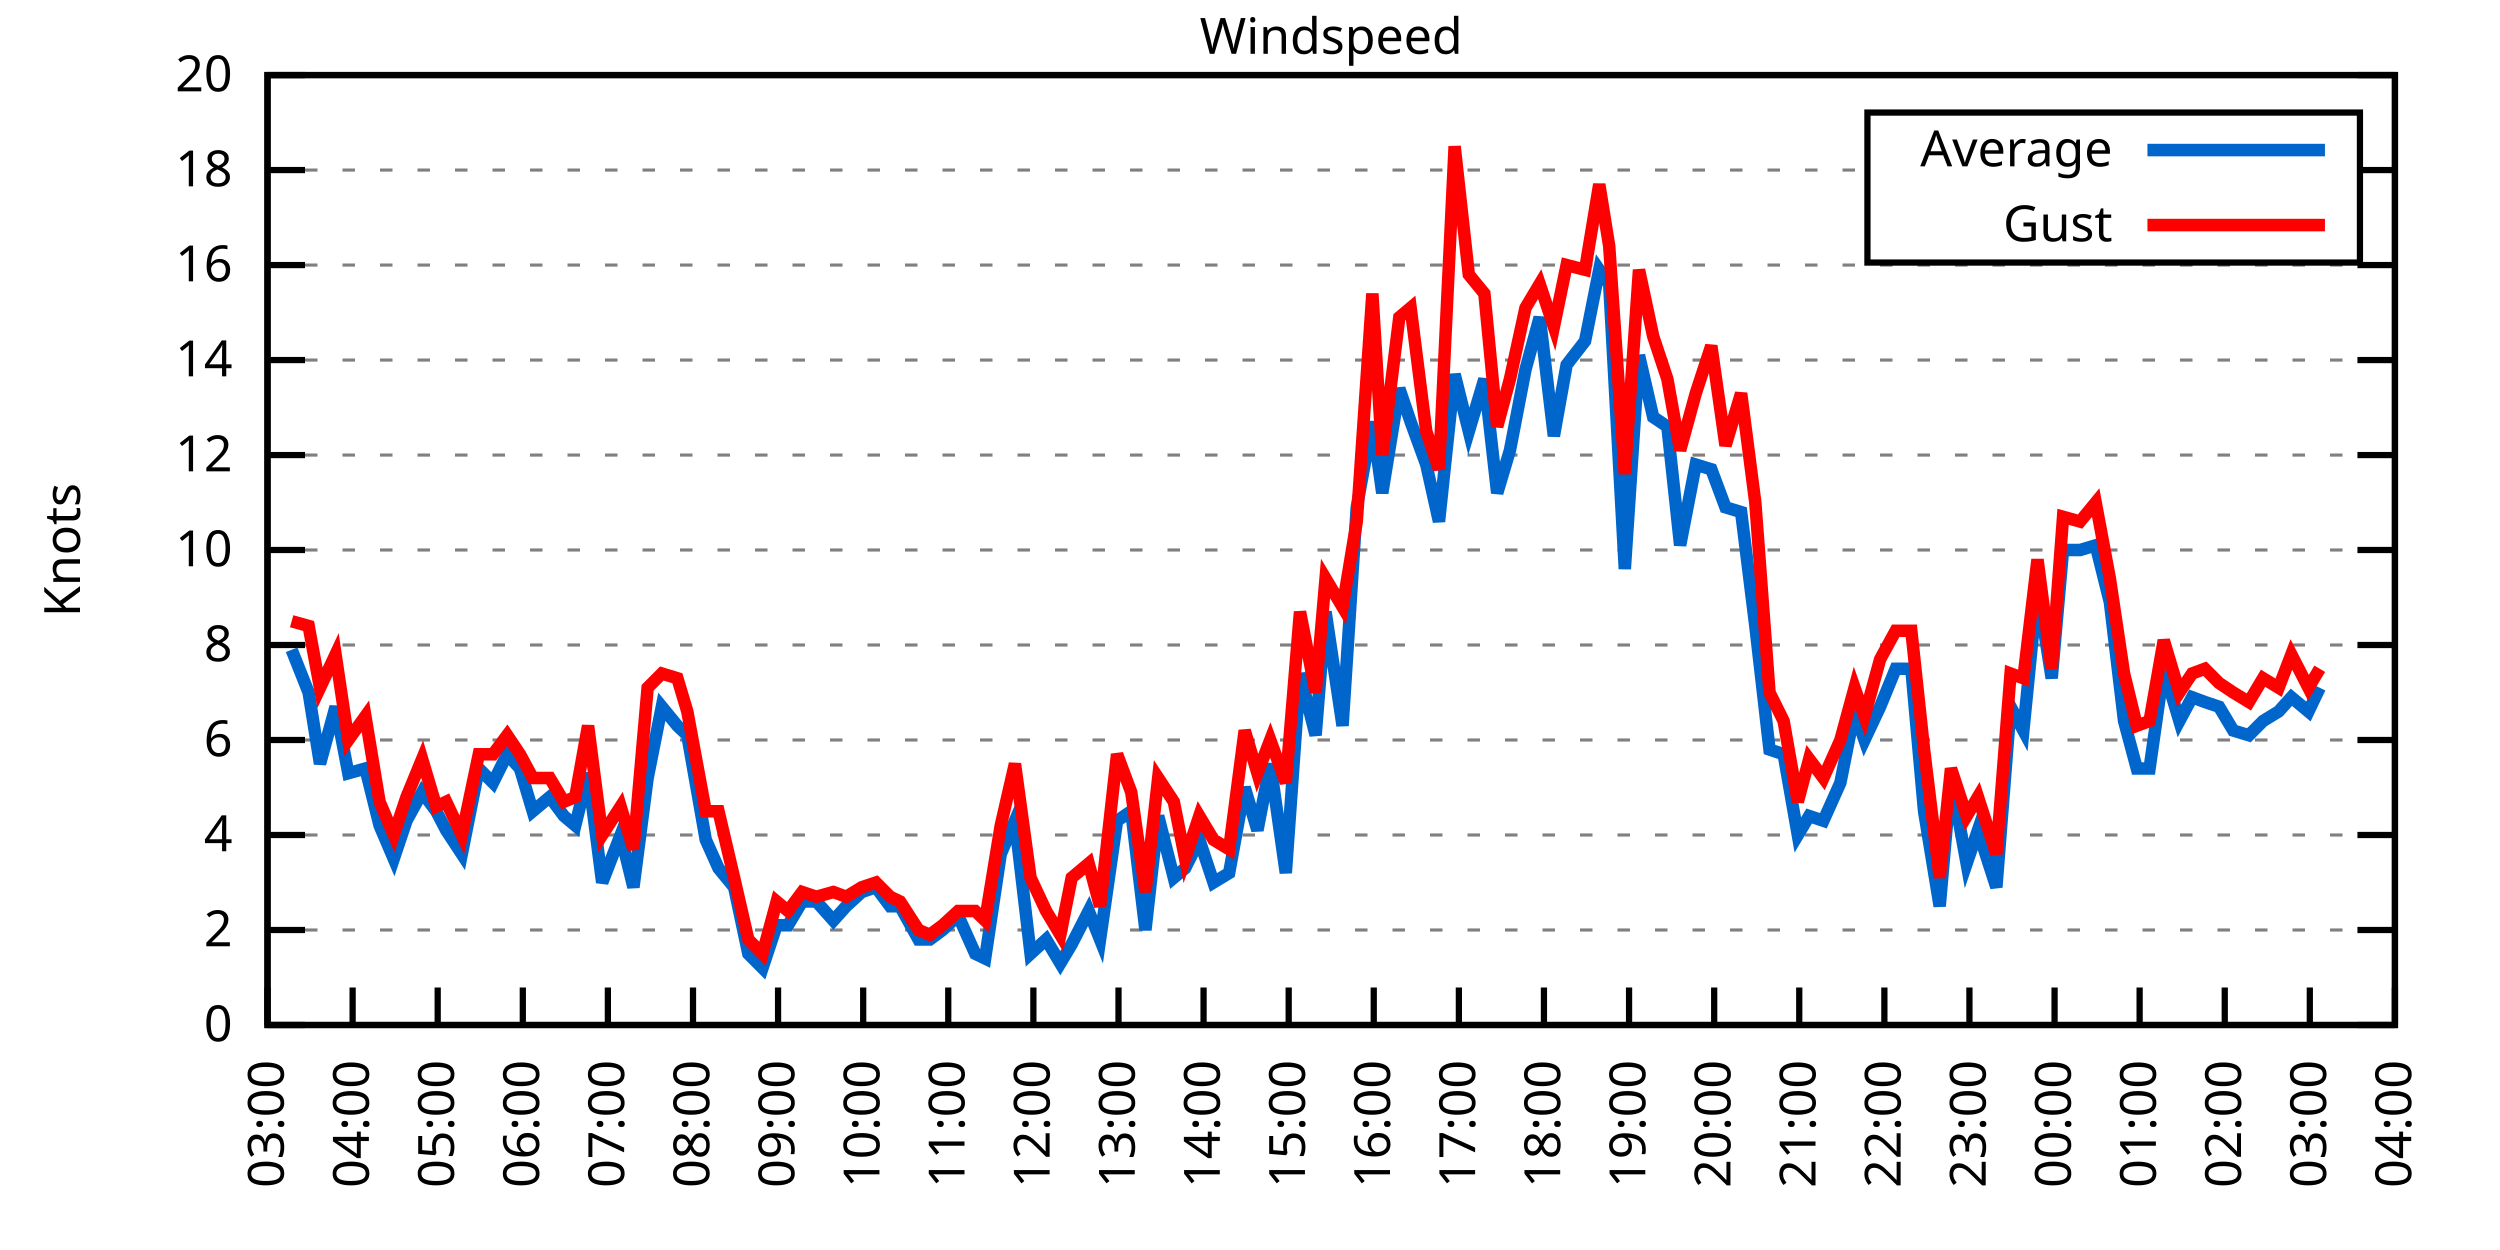
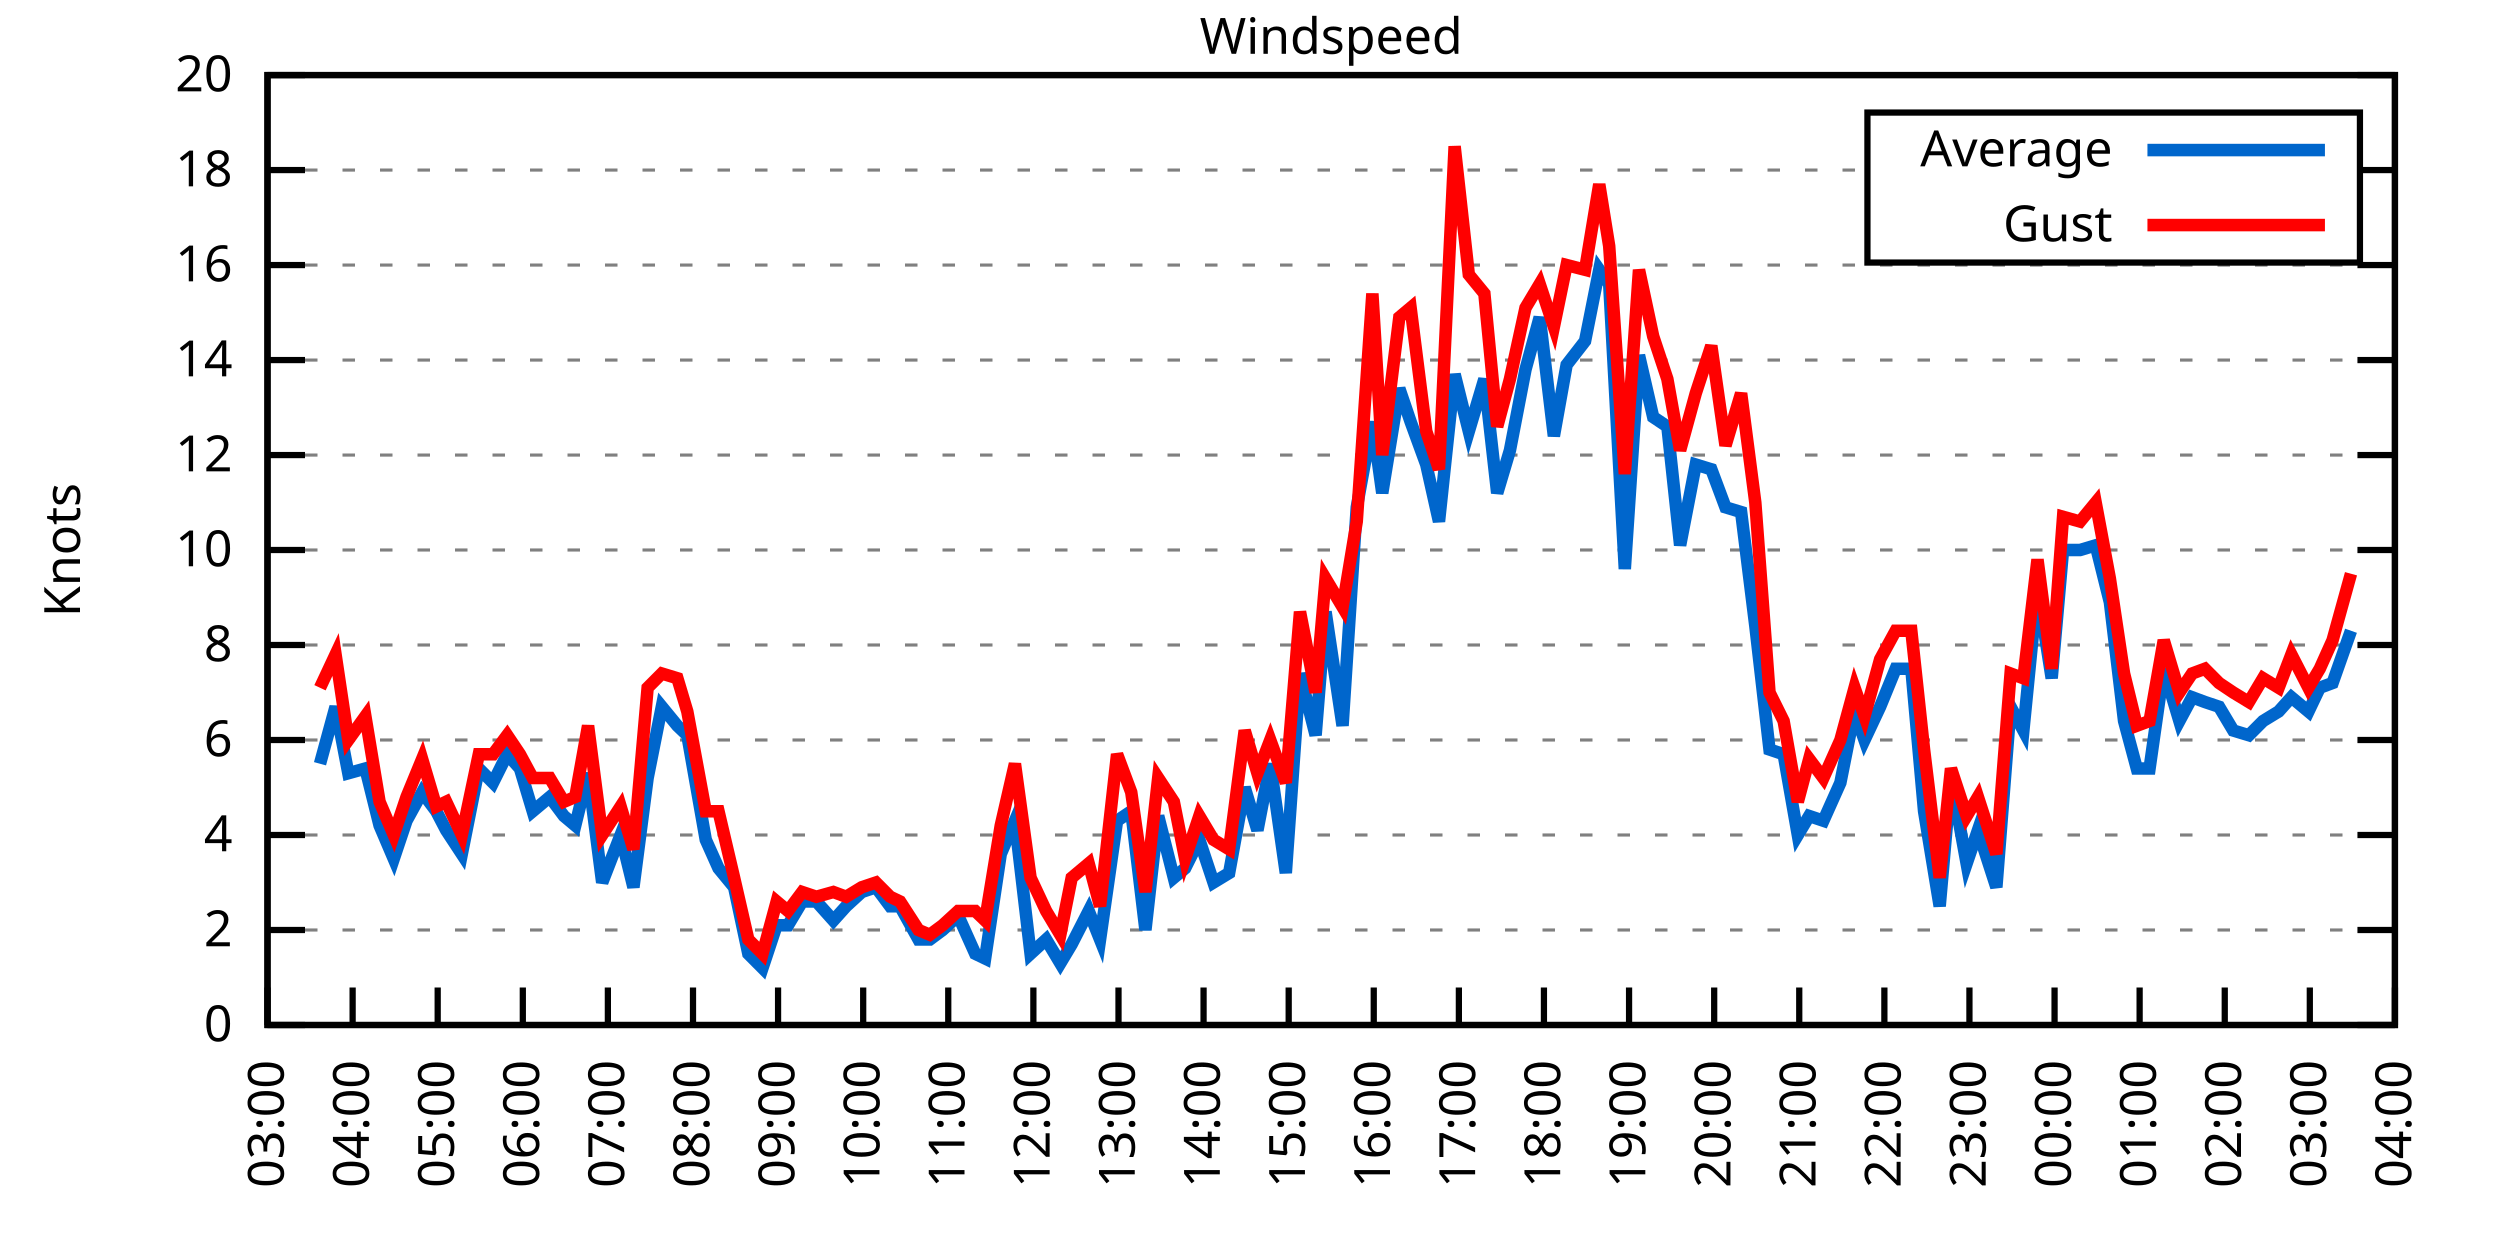
<svg xmlns="http://www.w3.org/2000/svg" xmlns:xlink="http://www.w3.org/1999/xlink" width="400" height="200" viewBox="0 0 400 200">
  <g id="gnuplot_canvas">
    <rect x="0" y="0" width="400" height="200" fill="none" />
    <defs>
      <circle id="gpDot" r="0.5" stroke-width="0.5" stroke="currentColor" />
      <path id="gpPt0" stroke-width="0.333" stroke="currentColor" d="M-1,0 h2 M0,-1 v2" />
      <path id="gpPt1" stroke-width="0.333" stroke="currentColor" d="M-1,-1 L1,1 M1,-1 L-1,1" />
      <path id="gpPt2" stroke-width="0.333" stroke="currentColor" d="M-1,0 L1,0 M0,-1 L0,1 M-1,-1 L1,1 M-1,1 L1,-1" />
      <rect id="gpPt3" stroke-width="0.333" stroke="currentColor" x="-1" y="-1" width="2" height="2" />
      <rect id="gpPt4" stroke-width="0.333" stroke="currentColor" fill="currentColor" x="-1" y="-1" width="2" height="2" />
      <circle id="gpPt5" stroke-width="0.333" stroke="currentColor" cx="0" cy="0" r="1" />
      <use xlink:href="#gpPt5" id="gpPt6" fill="currentColor" stroke="none" />
      <path id="gpPt7" stroke-width="0.333" stroke="currentColor" d="M0,-1.33 L-1.33,0.67 L1.33,0.67 z" />
      <use xlink:href="#gpPt7" id="gpPt8" fill="currentColor" stroke="none" />
      <use xlink:href="#gpPt7" id="gpPt9" stroke="currentColor" transform="rotate(180)" />
      <use xlink:href="#gpPt9" id="gpPt10" fill="currentColor" stroke="none" />
      <use xlink:href="#gpPt3" id="gpPt11" stroke="currentColor" transform="rotate(45)" />
      <use xlink:href="#gpPt11" id="gpPt12" fill="currentColor" stroke="none" />
      <path id="gpPt13" stroke-width="0.333" stroke="currentColor" d="M0,1.330 L1.265,0.411 L0.782,-1.067 L-0.782,-1.076 L-1.265,0.411 z" />
      <use xlink:href="#gpPt13" id="gpPt14" fill="currentColor" stroke="none" />
      <filter id="textbox" filterUnits="objectBoundingBox" x="0" y="0" height="1" width="1">
        <feFlood flood-color="white" flood-opacity="1" result="bgnd" />
        <feComposite in="SourceGraphic" in2="bgnd" operator="atop" />
      </filter>
      <filter id="greybox" filterUnits="objectBoundingBox" x="0" y="0" height="1" width="1">
        <feFlood flood-color="lightgrey" flood-opacity="1" result="grey" />
        <feComposite in="SourceGraphic" in2="grey" operator="atop" />
      </filter>
    </defs>
    <g fill="none" color="white" stroke="currentColor" stroke-width="1.00" stroke-linecap="butt" stroke-linejoin="miter">
</g>
    <g fill="none" color="black" stroke="currentColor" stroke-width="1.00" stroke-linecap="butt" stroke-linejoin="miter">
      <g stroke="none" shape-rendering="crispEdges">
        <polygon fill="rgb(255, 255, 255)" points="42.80,164.00 383.18,164.00 383.18,12.02 42.80,12.02 " />
      </g>
    </g>
    <g fill="none" color="black" stroke="currentColor" stroke-width="1.00" stroke-linecap="butt" stroke-linejoin="miter">
</g>
    <g fill="none" color="black" stroke="black" stroke-width="0.50" stroke-linecap="butt" stroke-linejoin="miter">
</g>
    <g fill="none" color="gray" stroke="currentColor" stroke-width="0.50" stroke-linecap="butt" stroke-linejoin="miter">
      <path stroke="gray" stroke-dasharray="2,4" class="gridline" d="M42.80,164.00 L383.19,164.00  " />
    </g>
    <g fill="none" color="gray" stroke="gray" stroke-width="1.00" stroke-linecap="butt" stroke-linejoin="miter">
</g>
    <g fill="none" color="black" stroke="currentColor" stroke-width="1.00" stroke-linecap="butt" stroke-linejoin="miter">
      <path stroke="black" d="M42.80,164.00 L48.80,164.00 M383.19,164.00 L377.19,164.00  " />
      <g transform="translate(37.20,166.60)" stroke="none" fill="black" font-family="Sans" font-size="8.00" text-anchor="end">
        <text>
          <tspan font-family="Sans"> 0</tspan>
        </text>
      </g>
    </g>
    <g fill="none" color="black" stroke="currentColor" stroke-width="1.00" stroke-linecap="butt" stroke-linejoin="miter">
</g>
    <g fill="none" color="black" stroke="black" stroke-width="0.50" stroke-linecap="butt" stroke-linejoin="miter">
</g>
    <g fill="none" color="gray" stroke="currentColor" stroke-width="0.50" stroke-linecap="butt" stroke-linejoin="miter">
      <path stroke="gray" stroke-dasharray="2,4" class="gridline" d="M42.80,148.80 L383.19,148.80  " />
    </g>
    <g fill="none" color="gray" stroke="gray" stroke-width="1.00" stroke-linecap="butt" stroke-linejoin="miter">
</g>
    <g fill="none" color="black" stroke="currentColor" stroke-width="1.00" stroke-linecap="butt" stroke-linejoin="miter">
      <path stroke="black" d="M42.80,148.80 L48.80,148.80 M383.19,148.80 L377.19,148.80  " />
      <g transform="translate(37.20,151.40)" stroke="none" fill="black" font-family="Sans" font-size="8.00" text-anchor="end">
        <text>
          <tspan font-family="Sans"> 2</tspan>
        </text>
      </g>
    </g>
    <g fill="none" color="black" stroke="currentColor" stroke-width="1.00" stroke-linecap="butt" stroke-linejoin="miter">
</g>
    <g fill="none" color="black" stroke="black" stroke-width="0.50" stroke-linecap="butt" stroke-linejoin="miter">
</g>
    <g fill="none" color="gray" stroke="currentColor" stroke-width="0.50" stroke-linecap="butt" stroke-linejoin="miter">
      <path stroke="gray" stroke-dasharray="2,4" class="gridline" d="M42.80,133.60 L383.19,133.60  " />
    </g>
    <g fill="none" color="gray" stroke="gray" stroke-width="1.00" stroke-linecap="butt" stroke-linejoin="miter">
</g>
    <g fill="none" color="black" stroke="currentColor" stroke-width="1.00" stroke-linecap="butt" stroke-linejoin="miter">
      <path stroke="black" d="M42.80,133.60 L48.80,133.60 M383.19,133.60 L377.19,133.60  " />
      <g transform="translate(37.20,136.20)" stroke="none" fill="black" font-family="Sans" font-size="8.00" text-anchor="end">
        <text>
          <tspan font-family="Sans"> 4</tspan>
        </text>
      </g>
    </g>
    <g fill="none" color="black" stroke="currentColor" stroke-width="1.00" stroke-linecap="butt" stroke-linejoin="miter">
</g>
    <g fill="none" color="black" stroke="black" stroke-width="0.50" stroke-linecap="butt" stroke-linejoin="miter">
</g>
    <g fill="none" color="gray" stroke="currentColor" stroke-width="0.50" stroke-linecap="butt" stroke-linejoin="miter">
      <path stroke="gray" stroke-dasharray="2,4" class="gridline" d="M42.80,118.40 L383.19,118.40  " />
    </g>
    <g fill="none" color="gray" stroke="gray" stroke-width="1.00" stroke-linecap="butt" stroke-linejoin="miter">
</g>
    <g fill="none" color="black" stroke="currentColor" stroke-width="1.00" stroke-linecap="butt" stroke-linejoin="miter">
      <path stroke="black" d="M42.80,118.40 L48.80,118.40 M383.19,118.40 L377.19,118.40  " />
      <g transform="translate(37.20,121.00)" stroke="none" fill="black" font-family="Sans" font-size="8.00" text-anchor="end">
        <text>
          <tspan font-family="Sans"> 6</tspan>
        </text>
      </g>
    </g>
    <g fill="none" color="black" stroke="currentColor" stroke-width="1.00" stroke-linecap="butt" stroke-linejoin="miter">
</g>
    <g fill="none" color="black" stroke="black" stroke-width="0.50" stroke-linecap="butt" stroke-linejoin="miter">
</g>
    <g fill="none" color="gray" stroke="currentColor" stroke-width="0.50" stroke-linecap="butt" stroke-linejoin="miter">
      <path stroke="gray" stroke-dasharray="2,4" class="gridline" d="M42.80,103.20 L383.19,103.20  " />
    </g>
    <g fill="none" color="gray" stroke="gray" stroke-width="1.00" stroke-linecap="butt" stroke-linejoin="miter">
</g>
    <g fill="none" color="black" stroke="currentColor" stroke-width="1.00" stroke-linecap="butt" stroke-linejoin="miter">
      <path stroke="black" d="M42.80,103.20 L48.80,103.20 M383.19,103.20 L377.19,103.20  " />
      <g transform="translate(37.20,105.80)" stroke="none" fill="black" font-family="Sans" font-size="8.00" text-anchor="end">
        <text>
          <tspan font-family="Sans"> 8</tspan>
        </text>
      </g>
    </g>
    <g fill="none" color="black" stroke="currentColor" stroke-width="1.00" stroke-linecap="butt" stroke-linejoin="miter">
</g>
    <g fill="none" color="black" stroke="black" stroke-width="0.50" stroke-linecap="butt" stroke-linejoin="miter">
</g>
    <g fill="none" color="gray" stroke="currentColor" stroke-width="0.50" stroke-linecap="butt" stroke-linejoin="miter">
      <path stroke="gray" stroke-dasharray="2,4" class="gridline" d="M42.80,88.00 L383.19,88.00  " />
    </g>
    <g fill="none" color="gray" stroke="gray" stroke-width="1.00" stroke-linecap="butt" stroke-linejoin="miter">
</g>
    <g fill="none" color="black" stroke="currentColor" stroke-width="1.00" stroke-linecap="butt" stroke-linejoin="miter">
      <path stroke="black" d="M42.80,88.00 L48.80,88.00 M383.19,88.00 L377.19,88.00  " />
      <g transform="translate(37.20,90.60)" stroke="none" fill="black" font-family="Sans" font-size="8.00" text-anchor="end">
        <text>
          <tspan font-family="Sans"> 10</tspan>
        </text>
      </g>
    </g>
    <g fill="none" color="black" stroke="currentColor" stroke-width="1.00" stroke-linecap="butt" stroke-linejoin="miter">
</g>
    <g fill="none" color="black" stroke="black" stroke-width="0.50" stroke-linecap="butt" stroke-linejoin="miter">
</g>
    <g fill="none" color="gray" stroke="currentColor" stroke-width="0.50" stroke-linecap="butt" stroke-linejoin="miter">
      <path stroke="gray" stroke-dasharray="2,4" class="gridline" d="M42.80,72.81 L383.19,72.81  " />
    </g>
    <g fill="none" color="gray" stroke="gray" stroke-width="1.00" stroke-linecap="butt" stroke-linejoin="miter">
</g>
    <g fill="none" color="black" stroke="currentColor" stroke-width="1.00" stroke-linecap="butt" stroke-linejoin="miter">
      <path stroke="black" d="M42.80,72.81 L48.80,72.81 M383.19,72.81 L377.19,72.81  " />
      <g transform="translate(37.20,75.41)" stroke="none" fill="black" font-family="Sans" font-size="8.00" text-anchor="end">
        <text>
          <tspan font-family="Sans"> 12</tspan>
        </text>
      </g>
    </g>
    <g fill="none" color="black" stroke="currentColor" stroke-width="1.00" stroke-linecap="butt" stroke-linejoin="miter">
</g>
    <g fill="none" color="black" stroke="black" stroke-width="0.50" stroke-linecap="butt" stroke-linejoin="miter">
</g>
    <g fill="none" color="gray" stroke="currentColor" stroke-width="0.50" stroke-linecap="butt" stroke-linejoin="miter">
      <path stroke="gray" stroke-dasharray="2,4" class="gridline" d="M42.80,57.61 L383.19,57.61  " />
    </g>
    <g fill="none" color="gray" stroke="gray" stroke-width="1.00" stroke-linecap="butt" stroke-linejoin="miter">
</g>
    <g fill="none" color="black" stroke="currentColor" stroke-width="1.00" stroke-linecap="butt" stroke-linejoin="miter">
      <path stroke="black" d="M42.80,57.61 L48.80,57.61 M383.19,57.61 L377.19,57.61  " />
      <g transform="translate(37.20,60.21)" stroke="none" fill="black" font-family="Sans" font-size="8.00" text-anchor="end">
        <text>
          <tspan font-family="Sans"> 14</tspan>
        </text>
      </g>
    </g>
    <g fill="none" color="black" stroke="currentColor" stroke-width="1.00" stroke-linecap="butt" stroke-linejoin="miter">
</g>
    <g fill="none" color="black" stroke="black" stroke-width="0.50" stroke-linecap="butt" stroke-linejoin="miter">
</g>
    <g fill="none" color="gray" stroke="currentColor" stroke-width="0.50" stroke-linecap="butt" stroke-linejoin="miter">
      <path stroke="gray" stroke-dasharray="2,4" class="gridline" d="M42.80,42.41 L383.19,42.41  " />
    </g>
    <g fill="none" color="gray" stroke="gray" stroke-width="1.00" stroke-linecap="butt" stroke-linejoin="miter">
</g>
    <g fill="none" color="black" stroke="currentColor" stroke-width="1.00" stroke-linecap="butt" stroke-linejoin="miter">
      <path stroke="black" d="M42.80,42.41 L48.80,42.41 M383.19,42.41 L377.19,42.41  " />
      <g transform="translate(37.20,45.01)" stroke="none" fill="black" font-family="Sans" font-size="8.00" text-anchor="end">
        <text>
          <tspan font-family="Sans"> 16</tspan>
        </text>
      </g>
    </g>
    <g fill="none" color="black" stroke="currentColor" stroke-width="1.00" stroke-linecap="butt" stroke-linejoin="miter">
</g>
    <g fill="none" color="black" stroke="black" stroke-width="0.50" stroke-linecap="butt" stroke-linejoin="miter">
</g>
    <g fill="none" color="gray" stroke="currentColor" stroke-width="0.50" stroke-linecap="butt" stroke-linejoin="miter">
      <path stroke="gray" stroke-dasharray="2,4" class="gridline" d="M42.80,27.21 L298.79,27.21 M377.59,27.21 L383.19,27.21  " />
    </g>
    <g fill="none" color="gray" stroke="gray" stroke-width="1.00" stroke-linecap="butt" stroke-linejoin="miter">
</g>
    <g fill="none" color="black" stroke="currentColor" stroke-width="1.00" stroke-linecap="butt" stroke-linejoin="miter">
      <path stroke="black" d="M42.80,27.21 L48.80,27.21 M383.19,27.21 L377.19,27.21  " />
      <g transform="translate(37.20,29.81)" stroke="none" fill="black" font-family="Sans" font-size="8.00" text-anchor="end">
        <text>
          <tspan font-family="Sans"> 18</tspan>
        </text>
      </g>
    </g>
    <g fill="none" color="black" stroke="currentColor" stroke-width="1.00" stroke-linecap="butt" stroke-linejoin="miter">
</g>
    <g fill="none" color="black" stroke="black" stroke-width="0.50" stroke-linecap="butt" stroke-linejoin="miter">
</g>
    <g fill="none" color="gray" stroke="currentColor" stroke-width="0.50" stroke-linecap="butt" stroke-linejoin="miter">
      <path stroke="gray" stroke-dasharray="2,4" class="gridline" d="M42.80,12.01 L383.19,12.01  " />
    </g>
    <g fill="none" color="gray" stroke="gray" stroke-width="1.00" stroke-linecap="butt" stroke-linejoin="miter">
</g>
    <g fill="none" color="black" stroke="currentColor" stroke-width="1.00" stroke-linecap="butt" stroke-linejoin="miter">
      <path stroke="black" d="M42.80,12.01 L48.80,12.01 M383.19,12.01 L377.19,12.01  " />
      <g transform="translate(37.20,14.61)" stroke="none" fill="black" font-family="Sans" font-size="8.00" text-anchor="end">
        <text>
          <tspan font-family="Sans"> 20</tspan>
        </text>
      </g>
    </g>
    <g fill="none" color="black" stroke="currentColor" stroke-width="1.00" stroke-linecap="butt" stroke-linejoin="miter">
      <path stroke="black" d="M42.80,164.00 L42.80,158.00  " />
      <g transform="translate(45.40,169.60) rotate(270.00)" stroke="none" fill="black" font-family="Sans" font-size="8.00" text-anchor="end">
        <text>
          <tspan font-family="Sans">03:00</tspan>
        </text>
      </g>
    </g>
    <g fill="none" color="black" stroke="currentColor" stroke-width="1.00" stroke-linecap="butt" stroke-linejoin="miter">
      <path stroke="black" d="M56.42,164.00 L56.42,158.00  " />
      <g transform="translate(59.02,169.60) rotate(270.00)" stroke="none" fill="black" font-family="Sans" font-size="8.00" text-anchor="end">
        <text>
          <tspan font-family="Sans">04:00</tspan>
        </text>
      </g>
    </g>
    <g fill="none" color="black" stroke="currentColor" stroke-width="1.00" stroke-linecap="butt" stroke-linejoin="miter">
      <path stroke="black" d="M70.03,164.00 L70.03,158.00  " />
      <g transform="translate(72.63,169.60) rotate(270.00)" stroke="none" fill="black" font-family="Sans" font-size="8.00" text-anchor="end">
        <text>
          <tspan font-family="Sans">05:00</tspan>
        </text>
      </g>
    </g>
    <g fill="none" color="black" stroke="currentColor" stroke-width="1.00" stroke-linecap="butt" stroke-linejoin="miter">
      <path stroke="black" d="M83.65,164.00 L83.65,158.00  " />
      <g transform="translate(86.25,169.60) rotate(270.00)" stroke="none" fill="black" font-family="Sans" font-size="8.00" text-anchor="end">
        <text>
          <tspan font-family="Sans">06:00</tspan>
        </text>
      </g>
    </g>
    <g fill="none" color="black" stroke="currentColor" stroke-width="1.00" stroke-linecap="butt" stroke-linejoin="miter">
      <path stroke="black" d="M97.26,164.00 L97.26,158.00  " />
      <g transform="translate(99.86,169.60) rotate(270.00)" stroke="none" fill="black" font-family="Sans" font-size="8.00" text-anchor="end">
        <text>
          <tspan font-family="Sans">07:00</tspan>
        </text>
      </g>
    </g>
    <g fill="none" color="black" stroke="currentColor" stroke-width="1.00" stroke-linecap="butt" stroke-linejoin="miter">
      <path stroke="black" d="M110.88,164.00 L110.88,158.00  " />
      <g transform="translate(113.48,169.60) rotate(270.00)" stroke="none" fill="black" font-family="Sans" font-size="8.00" text-anchor="end">
        <text>
          <tspan font-family="Sans">08:00</tspan>
        </text>
      </g>
    </g>
    <g fill="none" color="black" stroke="currentColor" stroke-width="1.00" stroke-linecap="butt" stroke-linejoin="miter">
      <path stroke="black" d="M124.49,164.00 L124.49,158.00  " />
      <g transform="translate(127.09,169.60) rotate(270.00)" stroke="none" fill="black" font-family="Sans" font-size="8.00" text-anchor="end">
        <text>
          <tspan font-family="Sans">09:00</tspan>
        </text>
      </g>
    </g>
    <g fill="none" color="black" stroke="currentColor" stroke-width="1.00" stroke-linecap="butt" stroke-linejoin="miter">
      <path stroke="black" d="M138.11,164.00 L138.11,158.00  " />
      <g transform="translate(140.71,169.60) rotate(270.00)" stroke="none" fill="black" font-family="Sans" font-size="8.00" text-anchor="end">
        <text>
          <tspan font-family="Sans">10:00</tspan>
        </text>
      </g>
    </g>
    <g fill="none" color="black" stroke="currentColor" stroke-width="1.00" stroke-linecap="butt" stroke-linejoin="miter">
      <path stroke="black" d="M151.72,164.00 L151.72,158.00  " />
      <g transform="translate(154.32,169.60) rotate(270.00)" stroke="none" fill="black" font-family="Sans" font-size="8.00" text-anchor="end">
        <text>
          <tspan font-family="Sans">11:00</tspan>
        </text>
      </g>
    </g>
    <g fill="none" color="black" stroke="currentColor" stroke-width="1.00" stroke-linecap="butt" stroke-linejoin="miter">
      <path stroke="black" d="M165.34,164.00 L165.34,158.00  " />
      <g transform="translate(167.94,169.60) rotate(270.00)" stroke="none" fill="black" font-family="Sans" font-size="8.00" text-anchor="end">
        <text>
          <tspan font-family="Sans">12:00</tspan>
        </text>
      </g>
    </g>
    <g fill="none" color="black" stroke="currentColor" stroke-width="1.00" stroke-linecap="butt" stroke-linejoin="miter">
      <path stroke="black" d="M178.96,164.00 L178.96,158.00  " />
      <g transform="translate(181.56,169.60) rotate(270.00)" stroke="none" fill="black" font-family="Sans" font-size="8.00" text-anchor="end">
        <text>
          <tspan font-family="Sans">13:00</tspan>
        </text>
      </g>
    </g>
    <g fill="none" color="black" stroke="currentColor" stroke-width="1.00" stroke-linecap="butt" stroke-linejoin="miter">
      <path stroke="black" d="M192.57,164.00 L192.57,158.00  " />
      <g transform="translate(195.17,169.60) rotate(270.00)" stroke="none" fill="black" font-family="Sans" font-size="8.00" text-anchor="end">
        <text>
          <tspan font-family="Sans">14:00</tspan>
        </text>
      </g>
    </g>
    <g fill="none" color="black" stroke="currentColor" stroke-width="1.00" stroke-linecap="butt" stroke-linejoin="miter">
      <path stroke="black" d="M206.19,164.00 L206.19,158.00  " />
      <g transform="translate(208.79,169.60) rotate(270.00)" stroke="none" fill="black" font-family="Sans" font-size="8.00" text-anchor="end">
        <text>
          <tspan font-family="Sans">15:00</tspan>
        </text>
      </g>
    </g>
    <g fill="none" color="black" stroke="currentColor" stroke-width="1.00" stroke-linecap="butt" stroke-linejoin="miter">
      <path stroke="black" d="M219.80,164.00 L219.80,158.00  " />
      <g transform="translate(222.40,169.60) rotate(270.00)" stroke="none" fill="black" font-family="Sans" font-size="8.00" text-anchor="end">
        <text>
          <tspan font-family="Sans">16:00</tspan>
        </text>
      </g>
    </g>
    <g fill="none" color="black" stroke="currentColor" stroke-width="1.00" stroke-linecap="butt" stroke-linejoin="miter">
      <path stroke="black" d="M233.42,164.00 L233.42,158.00  " />
      <g transform="translate(236.02,169.60) rotate(270.00)" stroke="none" fill="black" font-family="Sans" font-size="8.00" text-anchor="end">
        <text>
          <tspan font-family="Sans">17:00</tspan>
        </text>
      </g>
    </g>
    <g fill="none" color="black" stroke="currentColor" stroke-width="1.00" stroke-linecap="butt" stroke-linejoin="miter">
      <path stroke="black" d="M247.03,164.00 L247.03,158.00  " />
      <g transform="translate(249.63,169.60) rotate(270.00)" stroke="none" fill="black" font-family="Sans" font-size="8.00" text-anchor="end">
        <text>
          <tspan font-family="Sans">18:00</tspan>
        </text>
      </g>
    </g>
    <g fill="none" color="black" stroke="currentColor" stroke-width="1.00" stroke-linecap="butt" stroke-linejoin="miter">
      <path stroke="black" d="M260.65,164.00 L260.65,158.00  " />
      <g transform="translate(263.25,169.60) rotate(270.00)" stroke="none" fill="black" font-family="Sans" font-size="8.00" text-anchor="end">
        <text>
          <tspan font-family="Sans">19:00</tspan>
        </text>
      </g>
    </g>
    <g fill="none" color="black" stroke="currentColor" stroke-width="1.00" stroke-linecap="butt" stroke-linejoin="miter">
      <path stroke="black" d="M274.27,164.00 L274.27,158.00  " />
      <g transform="translate(276.87,169.60) rotate(270.00)" stroke="none" fill="black" font-family="Sans" font-size="8.00" text-anchor="end">
        <text>
          <tspan font-family="Sans">20:00</tspan>
        </text>
      </g>
    </g>
    <g fill="none" color="black" stroke="currentColor" stroke-width="1.00" stroke-linecap="butt" stroke-linejoin="miter">
      <path stroke="black" d="M287.88,164.00 L287.88,158.00  " />
      <g transform="translate(290.48,169.60) rotate(270.00)" stroke="none" fill="black" font-family="Sans" font-size="8.00" text-anchor="end">
        <text>
          <tspan font-family="Sans">21:00</tspan>
        </text>
      </g>
    </g>
    <g fill="none" color="black" stroke="currentColor" stroke-width="1.00" stroke-linecap="butt" stroke-linejoin="miter">
      <path stroke="black" d="M301.50,164.00 L301.50,158.00  " />
      <g transform="translate(304.10,169.60) rotate(270.00)" stroke="none" fill="black" font-family="Sans" font-size="8.00" text-anchor="end">
        <text>
          <tspan font-family="Sans">22:00</tspan>
        </text>
      </g>
    </g>
    <g fill="none" color="black" stroke="currentColor" stroke-width="1.00" stroke-linecap="butt" stroke-linejoin="miter">
      <path stroke="black" d="M315.11,164.00 L315.11,158.00  " />
      <g transform="translate(317.71,169.60) rotate(270.00)" stroke="none" fill="black" font-family="Sans" font-size="8.00" text-anchor="end">
        <text>
          <tspan font-family="Sans">23:00</tspan>
        </text>
      </g>
    </g>
    <g fill="none" color="black" stroke="currentColor" stroke-width="1.00" stroke-linecap="butt" stroke-linejoin="miter">
      <path stroke="black" d="M328.73,164.00 L328.73,158.00  " />
      <g transform="translate(331.33,169.60) rotate(270.00)" stroke="none" fill="black" font-family="Sans" font-size="8.00" text-anchor="end">
        <text>
          <tspan font-family="Sans">00:00</tspan>
        </text>
      </g>
    </g>
    <g fill="none" color="black" stroke="currentColor" stroke-width="1.00" stroke-linecap="butt" stroke-linejoin="miter">
      <path stroke="black" d="M342.34,164.00 L342.34,158.00  " />
      <g transform="translate(344.94,169.60) rotate(270.00)" stroke="none" fill="black" font-family="Sans" font-size="8.00" text-anchor="end">
        <text>
          <tspan font-family="Sans">01:00</tspan>
        </text>
      </g>
    </g>
    <g fill="none" color="black" stroke="currentColor" stroke-width="1.00" stroke-linecap="butt" stroke-linejoin="miter">
      <path stroke="black" d="M355.96,164.00 L355.96,158.00  " />
      <g transform="translate(358.56,169.60) rotate(270.00)" stroke="none" fill="black" font-family="Sans" font-size="8.00" text-anchor="end">
        <text>
          <tspan font-family="Sans">02:00</tspan>
        </text>
      </g>
    </g>
    <g fill="none" color="black" stroke="currentColor" stroke-width="1.00" stroke-linecap="butt" stroke-linejoin="miter">
      <path stroke="black" d="M369.57,164.00 L369.57,158.00  " />
      <g transform="translate(372.17,169.60) rotate(270.00)" stroke="none" fill="black" font-family="Sans" font-size="8.00" text-anchor="end">
        <text>
          <tspan font-family="Sans">03:00</tspan>
        </text>
      </g>
    </g>
    <g fill="none" color="black" stroke="currentColor" stroke-width="1.00" stroke-linecap="butt" stroke-linejoin="miter">
      <path stroke="black" d="M383.19,164.00 L383.19,158.00  " />
      <g transform="translate(385.79,169.60) rotate(270.00)" stroke="none" fill="black" font-family="Sans" font-size="8.00" text-anchor="end">
        <text>
          <tspan font-family="Sans">04:00</tspan>
        </text>
      </g>
    </g>
    <g fill="none" color="black" stroke="currentColor" stroke-width="1.00" stroke-linecap="butt" stroke-linejoin="miter">
</g>
    <g fill="none" color="black" stroke="currentColor" stroke-width="1.00" stroke-linecap="butt" stroke-linejoin="miter">
      <path stroke="black" d="M42.80,12.01 L42.80,164.00 L383.19,164.00 L383.19,12.01 L42.80,12.01 Z  " />
    </g>
    <g fill="none" color="black" stroke="currentColor" stroke-width="1.00" stroke-linecap="butt" stroke-linejoin="miter">
</g>
    <g fill="none" color="black" stroke="currentColor" stroke-width="1.00" stroke-linecap="butt" stroke-linejoin="miter">
      <path stroke="black" d="M298.79,42.01 L298.79,18.01 L377.59,18.01 L377.59,42.01 L298.79,42.01 Z  " />
    </g>
    <g id="Windspeed_plot_1">
      <g fill="none" color="white" stroke="black" stroke-width="2.00" stroke-linecap="butt" stroke-linejoin="miter">
</g>
      <g fill="none" color="black" stroke="currentColor" stroke-width="2.00" stroke-linecap="butt" stroke-linejoin="miter">
        <g transform="translate(337.99,26.61)" stroke="none" fill="black" font-family="Sans" font-size="8.00" text-anchor="end">
          <text>
            <tspan font-family="Sans">Average</tspan>
          </text>
        </g>
      </g>
      <g fill="none" color="black" stroke="currentColor" stroke-width="2.00" stroke-linecap="butt" stroke-linejoin="miter">
-         <path stroke="rgb(  0, 102, 204)" d="M343.59,24.01 L371.99,24.01 M46.66,103.96 L49.38,110.80 L51.20,122.20 L53.69,113.08 L55.73,123.72 L58.46,122.96   L60.73,132.08 L63.00,137.40 L65.04,131.32 L67.54,126.76 L69.80,129.80 L71.39,132.84 L73.89,136.64 L76.61,122.96   L78.88,125.24 L81.15,120.68 L83.19,122.96 L85.24,129.80 L87.96,127.52 L90.23,130.56 L92.04,132.08 L94.09,123.72   L96.35,141.20 L99.30,133.60 L101.35,141.96 L103.62,124.48 L105.89,113.08 L108.38,116.12 L109.97,117.64 L112.92,134.36   L114.96,138.92 L117.46,141.96 L119.73,152.60 L122.00,154.88 L124.27,148.04 L126.08,148.04 L128.35,144.24 L130.62,144.24   L133.34,147.28 L135.39,145.00 L137.88,142.72 L140.15,141.96 L142.42,145.00 L144.01,145.00 L146.96,150.32 L148.77,150.32   L150.82,148.80 L153.31,146.52 L156.04,152.60 L157.62,153.36 L160.12,136.64 L162.39,131.32 L164.89,152.60 L167.38,150.32   L169.65,154.12 L171.47,151.08 L174.19,145.76 L176.01,150.32 L178.73,131.32 L181.00,129.80 L183.27,148.80 L185.31,130.56   L187.81,140.44 L189.62,138.92 L191.89,134.36 L194.16,141.20 L196.66,139.68 L199.15,126.00 L201.19,132.84 L203.24,122.20   L205.73,139.68 L208.00,107.76 L210.50,117.64 L212.09,97.88 L214.81,116.12 L217.08,81.17 L219.58,67.49 L221.16,78.89   L223.89,62.17 L225.70,67.49 L228.20,74.33 L230.24,83.45 L232.74,59.89 L235.01,69.01 L237.50,60.65 L239.55,78.89   L241.59,72.05 L244.08,59.13 L246.35,50.77 L248.62,69.77 L250.66,58.37 L253.61,54.57 L255.88,43.17 L257.47,45.45   L259.97,91.04 L262.24,56.85 L264.51,66.73 L266.78,68.25 L268.82,87.25 L271.32,74.33 L273.81,75.09 L276.08,81.17   L278.58,81.93 L280.85,100.16 L283.12,119.92 L285.38,120.68 L287.65,133.60 L289.47,130.56 L291.74,131.32 L294.46,125.24   L296.73,113.84 L298.32,118.40 L300.82,113.08 L303.31,107.00 L305.81,107.00 L307.85,129.80 L310.35,145.00 L312.16,124.48   L314.66,138.16 L316.47,132.84 L319.42,141.96 L321.69,113.08 L323.74,116.88 L326.00,94.08 L328.27,108.52 L330.09,88.00   L332.81,88.00 L335.31,87.25 L337.58,96.36 L339.85,115.36 L341.89,122.96 L343.93,122.96 L346.20,107.00 L348.70,115.36   L350.74,111.56 L352.78,112.32 L355.05,113.08 L357.32,116.88 L359.82,117.64 L362.09,115.36 L364.58,113.84 L366.62,111.56   L369.35,113.84 L371.16,110.04  " />
+         <path stroke="rgb(  0, 102, 204)" d="M343.59,24.01 L371.99,24.01 M51.20,122.20 L53.69,113.08 L55.73,123.72 L58.46,122.96 L60.73,132.08 L63.00,137.40   L65.04,131.32 L67.54,126.76 L69.80,129.80 L71.39,132.84 L73.89,136.64 L76.61,122.96 L78.88,125.24 L81.15,120.68   L83.19,122.96 L85.24,129.80 L87.96,127.52 L90.23,130.56 L92.04,132.08 L94.09,123.72 L96.35,141.20 L99.30,133.60   L101.35,141.96 L103.62,124.48 L105.89,113.08 L108.38,116.12 L109.97,117.64 L112.92,134.36 L114.96,138.92 L117.46,141.96   L119.73,152.60 L122.00,154.88 L124.27,148.04 L126.08,148.04 L128.35,144.24 L130.62,144.24 L133.34,147.28 L135.39,145.00   L137.88,142.72 L140.15,141.96 L142.42,145.00 L144.01,145.00 L146.96,150.32 L148.77,150.32 L150.82,148.80 L153.31,146.52   L156.04,152.60 L157.62,153.36 L160.12,136.64 L162.39,131.32 L164.89,152.60 L167.38,150.32 L169.65,154.12 L171.47,151.08   L174.19,145.76 L176.01,150.32 L178.73,131.32 L181.00,129.80 L183.27,148.80 L185.31,130.56 L187.81,140.44 L189.62,138.92   L191.89,134.36 L194.16,141.20 L196.66,139.68 L199.15,126.00 L201.19,132.84 L203.24,122.20 L205.73,139.68 L208.00,107.76   L210.50,117.64 L212.09,97.88 L214.81,116.12 L217.08,81.17 L219.58,67.49 L221.16,78.89 L223.89,62.17 L225.70,67.49   L228.20,74.33 L230.24,83.45 L232.74,59.89 L235.01,69.01 L237.50,60.65 L239.55,78.89 L241.59,72.05 L244.08,59.13   L246.35,50.77 L248.62,69.77 L250.66,58.37 L253.61,54.57 L255.88,43.17 L257.47,45.45 L259.97,91.04 L262.24,56.85   L264.51,66.73 L266.78,68.25 L268.82,87.25 L271.32,74.33 L273.81,75.09 L276.08,81.17 L278.58,81.93 L280.85,100.16   L283.12,119.92 L285.38,120.68 L287.65,133.60 L289.47,130.56 L291.74,131.32 L294.46,125.24 L296.73,113.84 L298.32,118.40   L300.82,113.08 L303.31,107.00 L305.81,107.00 L307.85,129.80 L310.35,145.00 L312.16,124.48 L314.66,138.16 L316.47,132.84   L319.42,141.96 L321.69,113.08 L323.74,116.88 L326.00,94.08 L328.27,108.52 L330.09,88.00 L332.81,88.00 L335.31,87.25   L337.58,96.36 L339.85,115.36 L341.89,122.96 L343.93,122.96 L346.20,107.00 L348.70,115.36 L350.74,111.56 L352.78,112.32   L355.05,113.08 L357.32,116.88 L359.82,117.64 L362.09,115.36 L364.58,113.84 L366.62,111.56 L369.35,113.84 L371.16,110.04   L373.21,109.28 L376.16,100.92  " />
      </g>
    </g>
    <g id="Windspeed_plot_2">
      <g fill="none" color="black" stroke="currentColor" stroke-width="2.00" stroke-linecap="butt" stroke-linejoin="miter">
        <g transform="translate(337.99,38.61)" stroke="none" fill="black" font-family="Sans" font-size="8.00" text-anchor="end">
          <text>
            <tspan font-family="Sans">Gust</tspan>
          </text>
        </g>
      </g>
      <g fill="none" color="black" stroke="currentColor" stroke-width="2.00" stroke-linecap="butt" stroke-linejoin="miter">
-         <path stroke="rgb(255,   0,   0)" d="M343.59,36.01 L371.99,36.01 M46.66,99.40 L49.38,100.16 L51.20,110.04 L53.69,104.72 L55.73,118.40 L58.46,114.60   L60.73,128.28 L63.00,133.60 L65.04,127.52 L67.54,121.44 L69.80,129.04 L71.39,128.28 L73.89,133.60 L76.61,120.68   L78.88,120.68 L81.15,117.64 L83.19,120.68 L85.24,124.48 L87.96,124.48 L90.23,128.28 L92.04,127.52 L94.09,116.12   L96.35,133.60 L99.30,129.04 L101.35,135.88 L103.62,110.04 L105.89,107.76 L108.38,108.52 L109.97,113.84 L112.92,129.80   L114.96,129.80 L117.46,140.44 L119.73,150.32 L122.00,152.60 L124.27,144.24 L126.08,145.76 L128.35,142.72 L130.62,143.48   L133.34,142.72 L135.39,143.48 L137.88,141.96 L140.15,141.20 L142.42,143.48 L144.01,144.24 L146.96,148.80 L148.77,149.56   L150.82,148.04 L153.31,145.76 L156.04,145.76 L157.62,147.28 L160.12,132.08 L162.39,122.20 L164.89,140.44 L167.38,145.76   L169.65,149.56 L171.47,140.44 L174.19,138.16 L176.01,145.00 L178.73,120.68 L181.00,126.76 L183.27,142.72 L185.31,124.48   L187.81,128.28 L189.62,137.40 L191.89,130.56 L194.16,134.36 L196.66,135.88 L199.15,116.88 L201.19,123.72 L203.24,118.40   L205.73,125.24 L208.00,97.88 L210.50,110.80 L212.09,92.56 L214.81,97.12 L217.08,83.45 L219.58,46.97 L221.16,72.81   L223.89,50.77 L225.70,49.25 L228.20,69.01 L230.24,75.09 L232.74,23.41 L235.01,43.93 L237.50,46.97 L239.55,68.25   L241.59,60.65 L244.08,49.25 L246.35,45.45 L248.62,52.29 L250.66,42.41 L253.61,43.17 L255.88,29.49 L257.47,39.37   L259.97,75.85 L262.24,43.17 L264.51,53.81 L266.78,60.65 L268.82,72.05 L271.32,62.93 L273.81,55.33 L276.08,71.29   L278.58,62.93 L280.85,80.41 L283.12,110.80 L285.38,115.36 L287.65,128.28 L289.47,121.44 L291.74,124.48 L294.46,118.40   L296.73,110.04 L298.32,114.60 L300.82,105.48 L303.31,100.92 L305.81,100.92 L307.85,119.92 L310.35,140.44 L312.16,122.96   L314.66,130.56 L316.47,127.52 L319.42,136.64 L321.69,107.76 L323.74,108.52 L326.00,89.52 L328.27,107.00 L330.09,82.69   L332.81,83.45 L335.31,80.41 L337.58,92.56 L339.85,107.76 L341.89,116.12 L343.93,115.36 L346.20,102.44 L348.70,110.80   L350.74,107.76 L352.78,107.00 L355.05,109.28 L357.32,110.80 L359.82,112.32 L362.09,108.52 L364.58,110.04 L366.62,104.72   L369.35,110.04 L371.16,107.00  " />
+         <path stroke="rgb(255,   0,   0)" d="M343.59,36.01 L371.99,36.01 M51.20,110.04 L53.69,104.72 L55.73,118.40 L58.46,114.60 L60.73,128.28 L63.00,133.60   L65.04,127.52 L67.54,121.44 L69.80,129.04 L71.39,128.28 L73.89,133.60 L76.61,120.68 L78.88,120.68 L81.15,117.64   L83.19,120.68 L85.24,124.48 L87.96,124.48 L90.23,128.28 L92.04,127.52 L94.09,116.12 L96.35,133.60 L99.30,129.04   L101.35,135.88 L103.62,110.04 L105.89,107.76 L108.38,108.52 L109.97,113.84 L112.92,129.80 L114.96,129.80 L117.46,140.44   L119.73,150.32 L122.00,152.60 L124.27,144.24 L126.08,145.76 L128.35,142.72 L130.62,143.48 L133.34,142.72 L135.39,143.48   L137.88,141.96 L140.15,141.20 L142.42,143.48 L144.01,144.24 L146.96,148.80 L148.77,149.56 L150.82,148.04 L153.31,145.76   L156.04,145.76 L157.62,147.28 L160.12,132.08 L162.39,122.20 L164.89,140.44 L167.38,145.76 L169.65,149.56 L171.47,140.44   L174.19,138.16 L176.01,145.00 L178.73,120.68 L181.00,126.76 L183.27,142.72 L185.31,124.48 L187.81,128.28 L189.62,137.40   L191.89,130.56 L194.16,134.36 L196.66,135.88 L199.15,116.88 L201.19,123.72 L203.24,118.40 L205.73,125.24 L208.00,97.88   L210.50,110.80 L212.09,92.56 L214.81,97.12 L217.08,83.45 L219.58,46.97 L221.16,72.81 L223.89,50.77 L225.70,49.25   L228.20,69.01 L230.24,75.09 L232.74,23.41 L235.01,43.93 L237.50,46.97 L239.55,68.25 L241.59,60.65 L244.08,49.25   L246.35,45.45 L248.62,52.29 L250.66,42.41 L253.61,43.17 L255.88,29.49 L257.47,39.37 L259.97,75.85 L262.24,43.17   L264.51,53.81 L266.78,60.65 L268.82,72.05 L271.32,62.93 L273.81,55.33 L276.08,71.29 L278.58,62.93 L280.85,80.41   L283.12,110.80 L285.38,115.36 L287.65,128.28 L289.47,121.44 L291.74,124.48 L294.46,118.40 L296.73,110.04 L298.32,114.60   L300.82,105.48 L303.31,100.92 L305.81,100.92 L307.85,119.92 L310.35,140.44 L312.16,122.96 L314.66,130.56 L316.47,127.52   L319.42,136.64 L321.69,107.76 L323.74,108.52 L326.00,89.52 L328.27,107.00 L330.09,82.69 L332.81,83.45 L335.31,80.41   L337.58,92.56 L339.85,107.76 L341.89,116.12 L343.93,115.36 L346.20,102.44 L348.70,110.80 L350.74,107.76 L352.78,107.00   L355.05,109.28 L357.32,110.80 L359.82,112.32 L362.09,108.52 L364.58,110.04 L366.62,104.72 L369.35,110.04 L371.16,107.00   L373.21,102.44 L376.16,91.80  " />
      </g>
    </g>
    <g fill="none" color="black" stroke="currentColor" stroke-width="2.00" stroke-linecap="butt" stroke-linejoin="miter">
</g>
    <g fill="none" color="black" stroke="black" stroke-width="1.00" stroke-linecap="butt" stroke-linejoin="miter">
</g>
    <g fill="none" color="black" stroke="currentColor" stroke-width="1.00" stroke-linecap="butt" stroke-linejoin="miter">
      <path stroke="black" d="M42.80,12.01 L42.80,164.00 L383.19,164.00 L383.19,12.01 L42.80,12.01 Z  " />
      <g transform="translate(12.80,88.01) rotate(270.00)" stroke="none" fill="black" font-family="Sans" font-size="8.00" text-anchor="middle">
        <text>
          <tspan font-family="Sans">Knots</tspan>
        </text>
      </g>
    </g>
    <g fill="none" color="black" stroke="currentColor" stroke-width="1.00" stroke-linecap="butt" stroke-linejoin="miter">
</g>
    <g fill="none" color="black" stroke="currentColor" stroke-width="1.00" stroke-linecap="butt" stroke-linejoin="miter">
      <g transform="translate(212.99,8.61)" stroke="none" fill="black" font-family="Sans" font-size="8.00" text-anchor="middle">
        <text>
          <tspan font-family="Sans">Windspeed</tspan>
        </text>
      </g>
    </g>
    <g fill="none" color="black" stroke="currentColor" stroke-width="1.00" stroke-linecap="butt" stroke-linejoin="miter">
</g>
  </g>
</svg>
